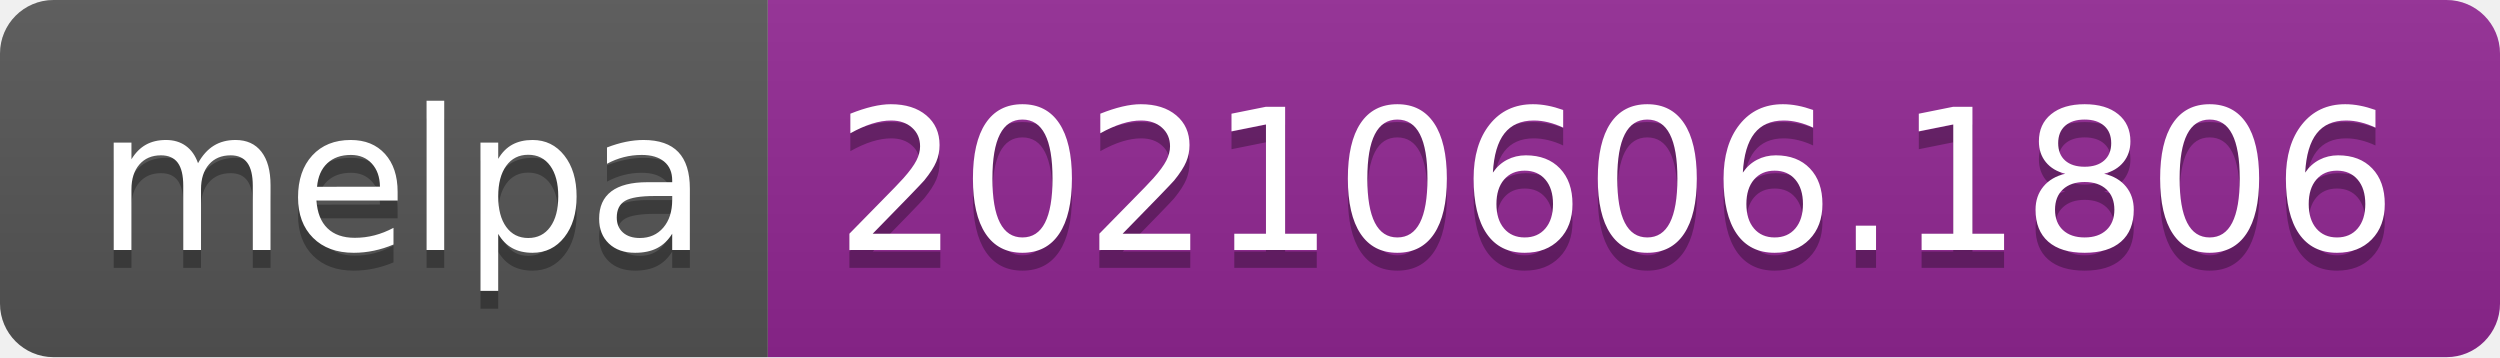
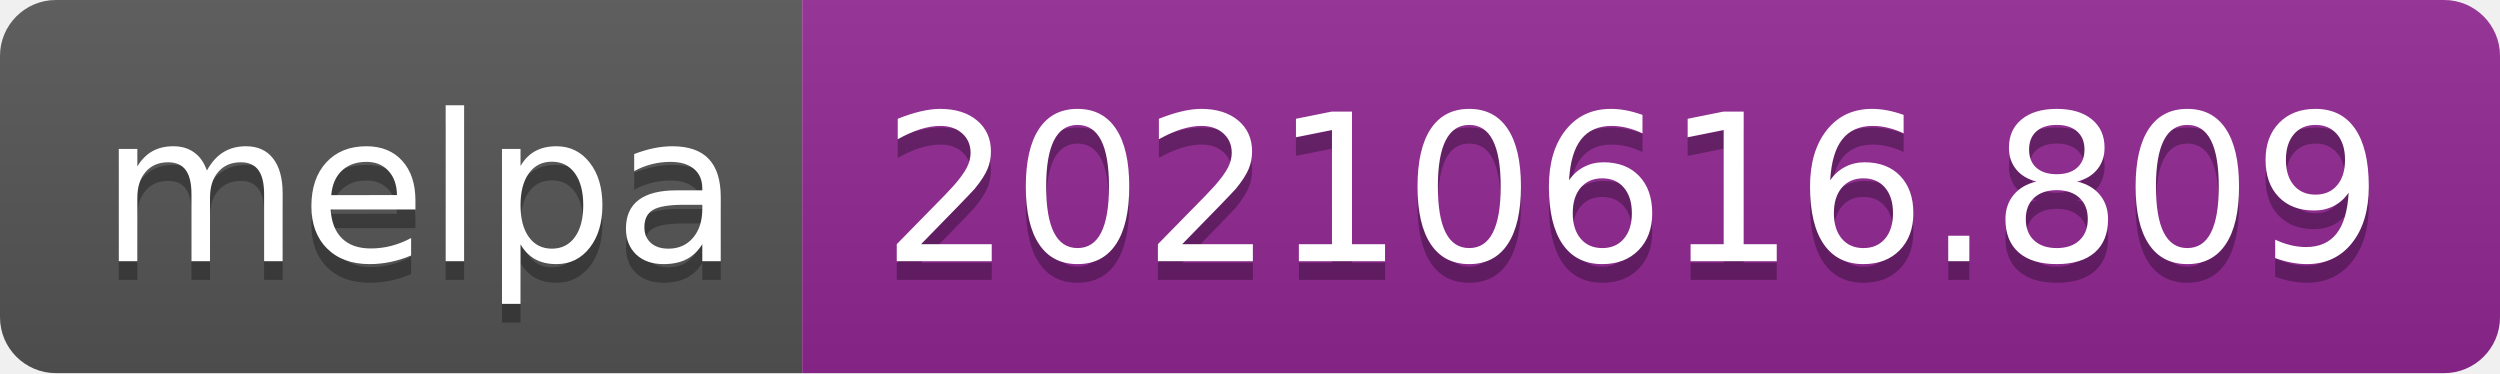
- <svg xmlns="http://www.w3.org/2000/svg" width="140" height="20" role="img" aria-label="melpa: 20210606.1806">
+ <svg xmlns="http://www.w3.org/2000/svg" width="134" height="20" role="img" aria-label="melpa: 20210616.809">
  <linearGradient id="s" x2="0" y2="100%">
    <stop offset="0" stop-color="#bbb" stop-opacity=".1" />
    <stop offset="1" stop-opacity=".1" />
  </linearGradient>
  <clipPath id="r">
-     <rect width="140" height="20" rx="3" fill="#fff" />
+     <rect width="134" height="20" rx="3" fill="#fff" />
  </clipPath>
  <g clip-path="url(#r)">
    <rect width="43" height="20" fill="#555" />
-     <rect x="43" width="97" height="20" fill="#922793" />
-     <rect width="140" height="20" fill="url(#s)" />
+     <rect x="43" width="91" height="20" fill="#922793" />
+     <rect width="134" height="20" fill="url(#s)" />
  </g>
  <g fill="#fff" text-anchor="middle" font-family="Verdana,Geneva,DejaVu Sans,sans-serif" text-rendering="geometricPrecision" font-size="110">
    <text aria-hidden="true" x="225" y="150" fill="#010101" fill-opacity=".3" transform="scale(.1)" textLength="330">melpa</text>
    <text x="225" y="140" transform="scale(.1)" fill="#fff" textLength="330">melpa</text>
-     <text aria-hidden="true" x="905" y="150" fill="#010101" fill-opacity=".3" transform="scale(.1)" textLength="870">20210606.1806</text>
-     <text x="905" y="140" transform="scale(.1)" fill="#fff" textLength="870">20210606.1806</text>
+     <text aria-hidden="true" x="875" y="150" fill="#010101" fill-opacity=".3" transform="scale(.1)" textLength="810">20210616.809</text>
+     <text x="875" y="140" transform="scale(.1)" fill="#fff" textLength="810">20210616.809</text>
  </g>
</svg>
